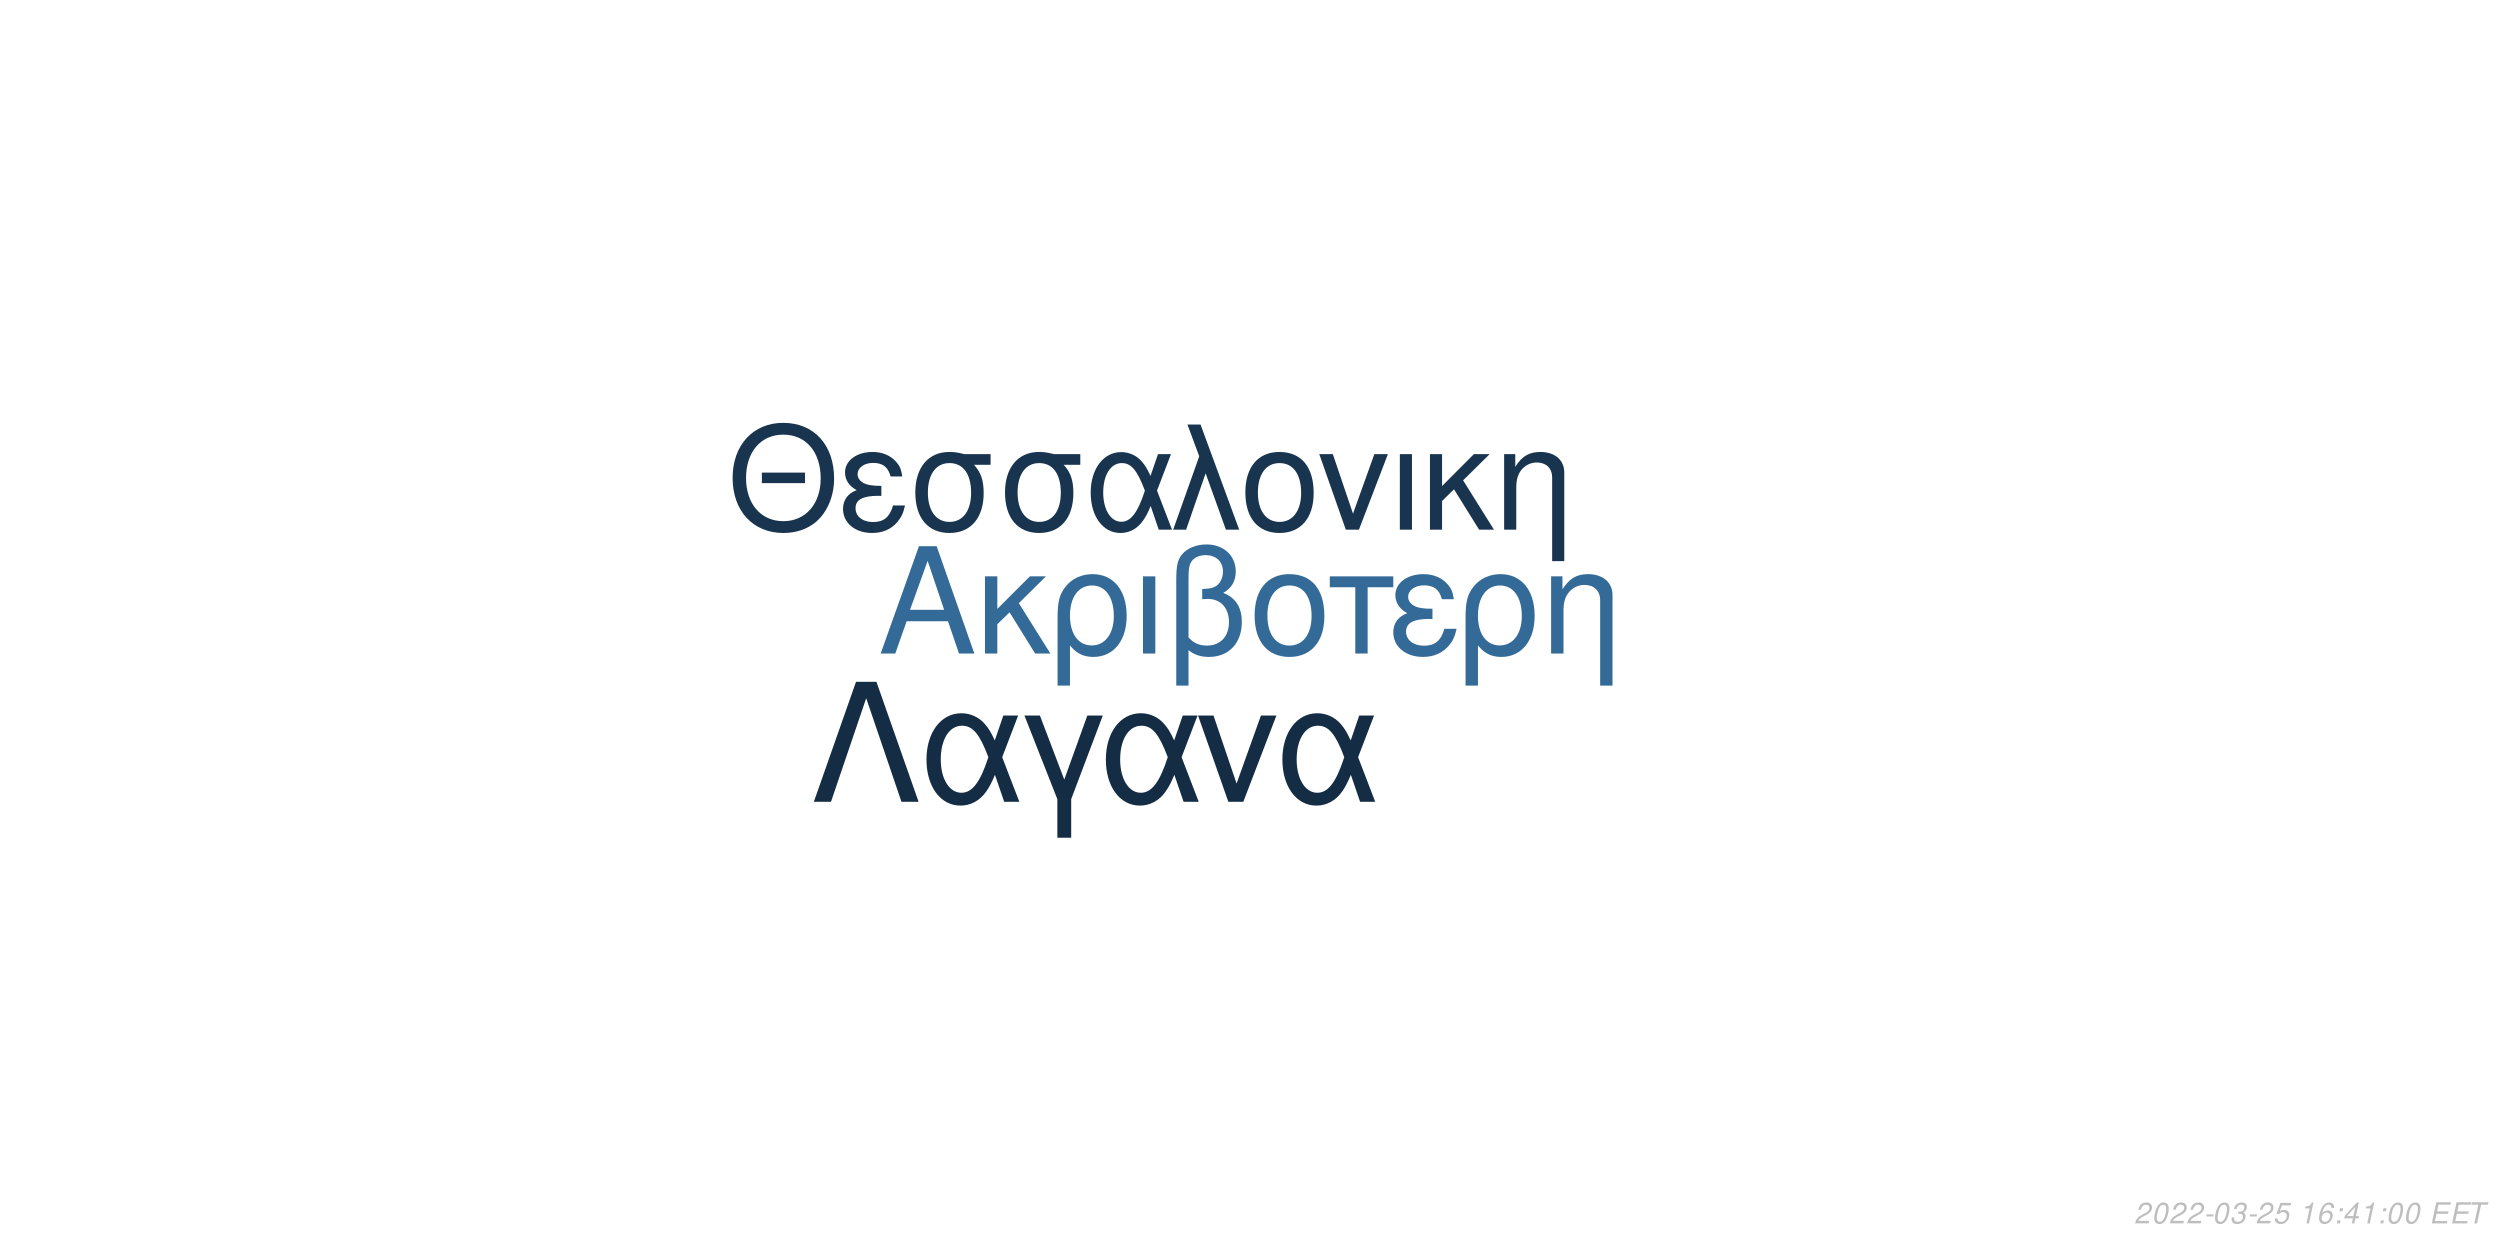
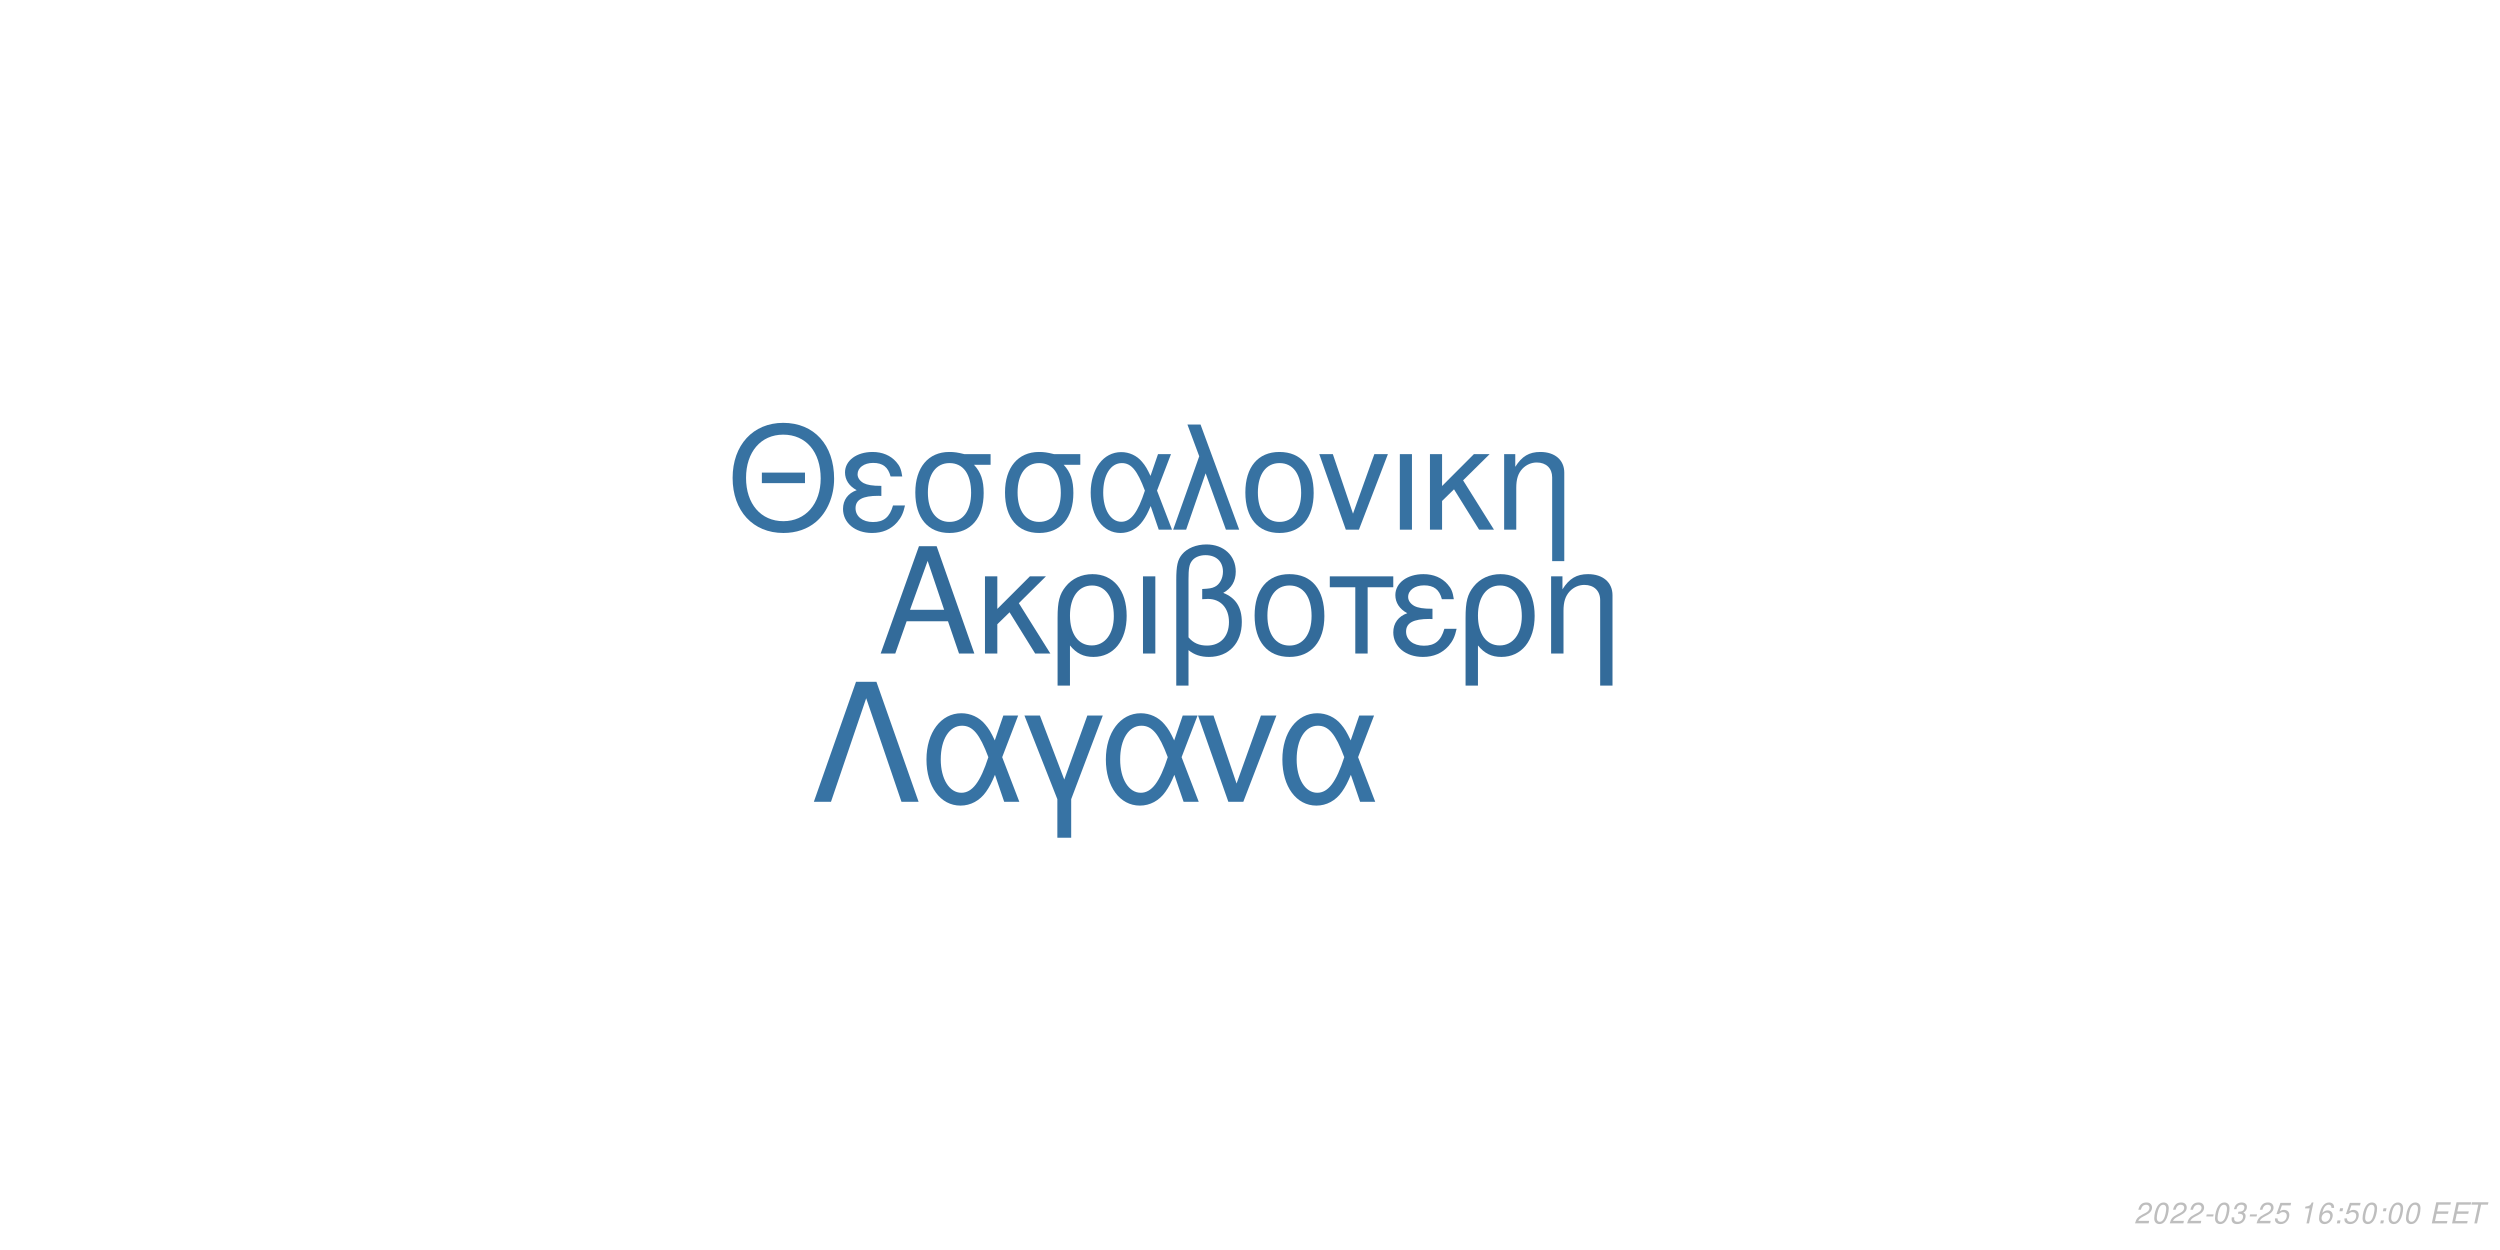
<svg xmlns="http://www.w3.org/2000/svg" xmlns:xlink="http://www.w3.org/1999/xlink" width="864pt" height="432pt" viewBox="0 0 864 432" version="1.1">
  <defs>
    <g>
      <symbol overflow="visible" id="glyph0-0">
        <path style="stroke:none;" d="" />
      </symbol>
      <symbol overflow="visible" id="glyph0-1">
        <path style="stroke:none;" d="M 24.125 -11.141 L 27.938 0 L 33.234 0 L 20.203 -37.094 L 14.094 -37.094 L 0.859 0 L 5.906 0 L 9.828 -11.141 Z M 22.797 -15.109 L 11 -15.109 L 17.094 -32.016 Z M 22.797 -15.109 " />
      </symbol>
      <symbol overflow="visible" id="glyph0-2">
        <path style="stroke:none;" d="M 7.172 -15.422 L 7.172 -26.672 L 2.906 -26.672 L 2.906 0 L 7.172 0 L 7.172 -10.125 L 11.406 -14.25 L 20.25 0 L 25.5 0 L 14.609 -17.406 L 23.969 -26.672 L 18.422 -26.672 Z M 7.172 -15.422 " />
      </symbol>
      <symbol overflow="visible" id="glyph0-3">
        <path style="stroke:none;" d="M 3 11.094 L 7.281 11.094 L 7.281 -2.797 C 9.516 -0.047 11.953 1.172 15.375 1.172 C 22.344 1.172 26.875 -4.422 26.875 -13.031 C 26.875 -21.891 22.297 -27.438 15.062 -27.438 C 11.297 -27.438 7.984 -25.906 5.797 -23.156 C 3.672 -20.516 3 -17.969 3 -12.359 Z M 14.906 -23.516 C 19.547 -23.516 22.438 -19.438 22.438 -12.922 C 22.438 -6.812 19.391 -2.797 14.812 -2.797 C 10.172 -2.797 7.281 -6.766 7.281 -13.125 C 7.281 -19.484 10.234 -23.516 14.906 -23.516 Z M 14.906 -23.516 " />
      </symbol>
      <symbol overflow="visible" id="glyph0-4">
        <path style="stroke:none;" d="M 3.516 0 L 7.781 0 L 7.781 -26.672 L 3.516 -26.672 Z M 3.516 0 " />
      </symbol>
      <symbol overflow="visible" id="glyph0-5">
        <path style="stroke:none;" d="M 4.016 11.094 L 8.25 11.094 L 8.25 -1.172 C 10.172 0.406 12.422 1.172 15.312 1.172 C 22.188 1.172 26.672 -3.609 26.672 -10.891 C 26.672 -15.984 24.578 -19.234 20.25 -20.969 C 23.109 -22.547 24.578 -25.031 24.578 -28.344 C 24.578 -33.844 20.406 -37.703 14.453 -37.703 C 10.938 -37.703 7.734 -36.391 6 -34.25 C 4.484 -32.422 4.016 -30.328 4.016 -25.391 Z M 8.25 -25.656 C 8.25 -29.359 8.5 -30.844 9.469 -32.062 C 10.375 -33.281 12.156 -34 14.094 -34 C 17.812 -34 20.156 -31.812 20.156 -28.297 C 20.156 -25.953 18.984 -23.812 17.297 -23.047 C 16.281 -22.547 15.469 -22.438 12.984 -22.297 L 12.984 -18.781 C 13.734 -18.828 14.344 -18.875 14.969 -18.875 C 19.344 -18.875 22.234 -15.719 22.234 -10.891 C 22.234 -5.906 19.281 -2.75 14.656 -2.75 C 11.953 -2.75 9.922 -3.609 8.25 -5.594 Z M 8.25 -25.656 " />
      </symbol>
      <symbol overflow="visible" id="glyph0-6">
        <path style="stroke:none;" d="M 14.094 -27.438 C 6.562 -27.438 2.094 -22.094 2.094 -13.125 C 2.094 -4.125 6.562 1.172 14.141 1.172 C 21.672 1.172 26.203 -4.172 26.203 -12.922 C 26.203 -22.188 21.828 -27.438 14.094 -27.438 Z M 14.141 -23.516 C 18.938 -23.516 21.781 -19.594 21.781 -12.984 C 21.781 -6.672 18.828 -2.75 14.141 -2.75 C 9.422 -2.75 6.516 -6.672 6.516 -13.125 C 6.516 -19.594 9.422 -23.516 14.141 -23.516 Z M 14.141 -23.516 " />
      </symbol>
      <symbol overflow="visible" id="glyph0-7">
        <path style="stroke:none;" d="M 7.891 0 L 12.156 0 L 12.156 -22.906 L 21.016 -22.906 L 21.016 -26.672 L -0.922 -26.672 L -0.922 -22.906 L 7.891 -22.906 Z M 7.891 0 " />
      </symbol>
      <symbol overflow="visible" id="glyph0-8">
        <path style="stroke:none;" d="M 14.562 -15.469 C 11.344 -15.469 9.562 -15.781 8.297 -16.438 C 6.922 -17.203 6.156 -18.328 6.156 -19.547 C 6.156 -21.891 8.453 -23.562 11.656 -23.562 C 15.062 -23.562 16.953 -22.094 17.812 -18.781 L 21.938 -18.781 C 21.578 -21.266 21.062 -22.5 19.797 -23.922 C 17.812 -26.203 14.906 -27.438 11.453 -27.438 C 5.797 -27.438 1.734 -24.375 1.734 -20.203 C 1.734 -17.609 3.156 -15.375 5.859 -13.938 C 2.797 -12.875 1.016 -10.484 1.016 -7.328 C 1.016 -2.391 5.297 1.172 11.25 1.172 C 14.969 1.172 17.906 -0.109 20.156 -2.641 C 21.578 -4.328 22.297 -5.797 22.906 -8.547 L 18.672 -8.547 C 17.5 -4.422 15.422 -2.703 11.609 -2.703 C 7.938 -2.703 5.438 -4.688 5.438 -7.578 C 5.438 -10.578 7.938 -11.953 13.484 -11.953 C 13.641 -11.953 14.094 -11.953 14.562 -11.906 Z M 14.562 -15.469 " />
      </symbol>
      <symbol overflow="visible" id="glyph0-9">
        <path style="stroke:none;" d="M 3.562 -26.672 L 3.562 0 L 7.844 0 L 7.844 -14.703 C 7.844 -17.906 8.5 -19.891 10.031 -21.531 C 11.406 -22.953 13.188 -23.719 15.062 -23.719 C 18.375 -23.719 20.516 -21.672 20.516 -18.469 L 20.516 11.094 L 24.781 11.094 L 24.781 -20.156 C 24.781 -24.578 21.469 -27.438 16.328 -27.438 C 12.359 -27.438 9.828 -25.906 7.484 -22.188 L 7.484 -26.672 Z M 3.562 -26.672 " />
      </symbol>
      <symbol overflow="visible" id="glyph1-0">
        <path style="stroke:none;" d="" />
      </symbol>
      <symbol overflow="visible" id="glyph1-1">
        <path style="stroke:none;" d="M 26.859 -19.734 L 11.953 -19.734 L 11.953 -16.094 L 26.859 -16.094 Z M 19.328 -36.922 C 8.922 -36.922 1.844 -29.25 1.844 -17.891 C 1.844 -6.484 8.875 1.141 19.391 1.141 C 23.812 1.141 27.703 -0.203 30.641 -2.688 C 34.578 -6.031 36.922 -11.656 36.922 -17.594 C 36.922 -29.297 30 -36.922 19.328 -36.922 Z M 19.328 -32.844 C 27.203 -32.844 32.281 -26.906 32.281 -17.688 C 32.281 -8.922 27.062 -2.938 19.391 -2.938 C 11.609 -2.938 6.484 -8.922 6.484 -17.891 C 6.484 -26.859 11.609 -32.844 19.328 -32.844 Z M 19.328 -32.844 " />
      </symbol>
      <symbol overflow="visible" id="glyph1-2">
        <path style="stroke:none;" d="M 14.25 -15.141 C 11.109 -15.141 9.375 -15.453 8.125 -16.094 C 6.781 -16.844 6.031 -17.938 6.031 -19.141 C 6.031 -21.422 8.266 -23.078 11.406 -23.078 C 14.75 -23.078 16.594 -21.625 17.438 -18.391 L 21.469 -18.391 C 21.125 -20.828 20.625 -22.031 19.391 -23.422 C 17.438 -25.656 14.594 -26.859 11.219 -26.859 C 5.688 -26.859 1.688 -23.875 1.688 -19.781 C 1.688 -17.234 3.094 -15.047 5.734 -13.656 C 2.734 -12.609 1 -10.266 1 -7.172 C 1 -2.344 5.188 1.141 11.016 1.141 C 14.656 1.141 17.547 -0.094 19.734 -2.594 C 21.125 -4.234 21.828 -5.688 22.422 -8.375 L 18.281 -8.375 C 17.141 -4.328 15.094 -2.641 11.359 -2.641 C 7.766 -2.641 5.328 -4.578 5.328 -7.422 C 5.328 -10.359 7.766 -11.703 13.203 -11.703 C 13.359 -11.703 13.797 -11.703 14.25 -11.656 Z M 14.25 -15.141 " />
      </symbol>
      <symbol overflow="visible" id="glyph1-3">
        <path style="stroke:none;" d="M 29 -26.109 L 19.938 -26.109 C 17.594 -26.703 16.438 -26.859 14.703 -26.859 C 7.469 -26.859 2.984 -21.469 2.984 -12.859 C 2.984 -4.031 7.375 1.141 14.797 1.141 C 22.172 1.141 26.609 -4.078 26.609 -12.656 C 26.609 -17.047 25.656 -19.828 23.266 -22.422 L 29 -22.422 Z M 14.797 -23.016 C 19.531 -23.016 22.266 -19.234 22.266 -12.75 C 22.266 -6.531 19.438 -2.688 14.797 -2.688 C 10.172 -2.688 7.328 -6.531 7.328 -12.859 C 7.328 -19.188 10.172 -23.016 14.797 -23.016 Z M 14.797 -23.016 " />
      </symbol>
      <symbol overflow="visible" id="glyph1-4">
        <path style="stroke:none;" d="M 29.344 -26.109 L 24.859 -26.109 L 22.266 -18.578 C 21.125 -21.031 20.484 -22.125 19.328 -23.469 C 17.547 -25.609 14.906 -26.812 12.156 -26.812 C 5.984 -26.812 1.594 -20.984 1.594 -12.812 C 1.594 -4.578 5.828 1.141 11.906 1.141 C 14.953 1.141 17.734 -0.344 19.625 -3.047 C 20.672 -4.531 21.281 -5.688 22.328 -8.172 L 25.109 0 L 29.703 0 L 24.516 -13.5 Z M 20.328 -13.5 C 17.891 -5.922 15.453 -2.734 12.156 -2.734 C 8.516 -2.734 5.922 -6.922 5.922 -12.812 C 5.922 -18.938 8.516 -23.016 12.359 -23.016 C 15.594 -23.016 17.688 -20.531 20.328 -13.5 Z M 20.328 -13.5 " />
      </symbol>
      <symbol overflow="visible" id="glyph1-5">
        <path style="stroke:none;" d="M 1.094 0 L 5.578 0 L 12.312 -19.484 L 19.328 0 L 23.922 0 L 10.562 -36.328 L 6.031 -36.328 L 10.109 -25.359 Z M 1.094 0 " />
      </symbol>
      <symbol overflow="visible" id="glyph1-6">
        <path style="stroke:none;" d="M 13.797 -26.859 C 6.422 -26.859 2.047 -21.625 2.047 -12.859 C 2.047 -4.031 6.422 1.141 13.859 1.141 C 21.234 1.141 25.656 -4.078 25.656 -12.656 C 25.656 -21.719 21.375 -26.859 13.797 -26.859 Z M 13.859 -23.016 C 18.531 -23.016 21.328 -19.188 21.328 -12.703 C 21.328 -6.531 18.438 -2.688 13.859 -2.688 C 9.219 -2.688 6.375 -6.531 6.375 -12.859 C 6.375 -19.188 9.219 -23.016 13.859 -23.016 Z M 13.859 -23.016 " />
      </symbol>
      <symbol overflow="visible" id="glyph1-7">
        <path style="stroke:none;" d="M 14.297 0 L 24.312 -26.109 L 19.625 -26.109 L 12.25 -5.531 L 5.281 -26.109 L 0.594 -26.109 L 9.766 0 Z M 14.297 0 " />
      </symbol>
      <symbol overflow="visible" id="glyph1-8">
        <path style="stroke:none;" d="M 3.438 0 L 7.625 0 L 7.625 -26.109 L 3.438 -26.109 Z M 3.438 0 " />
      </symbol>
      <symbol overflow="visible" id="glyph1-9">
        <path style="stroke:none;" d="M 7.031 -15.094 L 7.031 -26.109 L 2.844 -26.109 L 2.844 0 L 7.031 0 L 7.031 -9.922 L 11.156 -13.953 L 19.828 0 L 24.969 0 L 14.297 -17.047 L 23.469 -26.109 L 18.031 -26.109 Z M 7.031 -15.094 " />
      </symbol>
      <symbol overflow="visible" id="glyph1-10">
        <path style="stroke:none;" d="M 3.484 -26.109 L 3.484 0 L 7.672 0 L 7.672 -14.406 C 7.672 -17.547 8.328 -19.484 9.812 -21.078 C 11.156 -22.469 12.906 -23.219 14.75 -23.219 C 17.984 -23.219 20.078 -21.234 20.078 -18.094 L 20.078 10.859 L 24.266 10.859 L 24.266 -19.734 C 24.266 -24.062 21.031 -26.859 16 -26.859 C 12.109 -26.859 9.609 -25.359 7.328 -21.719 L 7.328 -26.109 Z M 3.484 -26.109 " />
      </symbol>
      <symbol overflow="visible" id="glyph2-0">
        <path style="stroke:none;" d="" />
      </symbol>
      <symbol overflow="visible" id="glyph2-1">
        <path style="stroke:none;" d="M 22.531 -41.484 L 15.484 -41.484 L 0.906 0 L 6.828 0 L 19 -35.797 L 31.188 0 L 37.109 0 Z M 22.531 -41.484 " />
      </symbol>
      <symbol overflow="visible" id="glyph2-2">
        <path style="stroke:none;" d="M 33.516 -29.812 L 28.391 -29.812 L 25.438 -21.219 C 24.125 -24.016 23.391 -25.266 22.078 -26.797 C 20.031 -29.25 17.016 -30.609 13.891 -30.609 C 6.828 -30.609 1.828 -23.953 1.828 -14.625 C 1.828 -5.234 6.656 1.312 13.594 1.312 C 17.078 1.312 20.266 -0.391 22.422 -3.469 C 23.609 -5.172 24.297 -6.484 25.5 -9.328 L 28.688 0 L 33.922 0 L 28 -15.422 Z M 23.219 -15.422 C 20.422 -6.766 17.641 -3.125 13.891 -3.125 C 9.734 -3.125 6.766 -7.906 6.766 -14.625 C 6.766 -21.625 9.734 -26.297 14.109 -26.297 C 17.812 -26.297 20.203 -23.453 23.219 -15.422 Z M 23.219 -15.422 " />
      </symbol>
      <symbol overflow="visible" id="glyph2-3">
        <path style="stroke:none;" d="M 12.062 12.406 L 16.844 12.406 L 16.844 -0.906 L 27.766 -29.812 L 22.422 -29.812 L 14.453 -7.688 L 6.031 -29.812 L 0.688 -29.812 L 12.062 -0.906 Z M 12.062 12.406 " />
      </symbol>
      <symbol overflow="visible" id="glyph2-4">
        <path style="stroke:none;" d="M 16.328 0 L 27.766 -29.812 L 22.422 -29.812 L 14 -6.312 L 6.031 -29.812 L 0.688 -29.812 L 11.156 0 Z M 16.328 0 " />
      </symbol>
      <symbol overflow="visible" id="glyph3-0">
        <path style="stroke:none;" d="" />
      </symbol>
      <symbol overflow="visible" id="glyph3-1">
        <path style="stroke:none;" d="M 5.234 -0.875 L 1.469 -0.875 C 1.641 -1.375 2.203 -1.891 3.109 -2.344 L 4.234 -2.938 C 5.562 -3.625 6.219 -4.469 6.219 -5.484 C 6.219 -5.938 6.062 -6.359 5.797 -6.656 C 5.469 -7.047 4.984 -7.234 4.312 -7.234 C 2.766 -7.234 1.891 -6.453 1.484 -4.734 L 2.375 -4.734 C 2.484 -5.188 2.609 -5.484 2.797 -5.75 C 3.094 -6.203 3.609 -6.453 4.188 -6.453 C 4.891 -6.453 5.344 -6.031 5.344 -5.375 C 5.344 -4.703 4.859 -4.094 4.016 -3.656 L 2.984 -3.125 C 1.234 -2.188 0.797 -1.656 0.344 -0.016 L 5.047 -0.016 Z M 5.234 -0.875 " />
      </symbol>
      <symbol overflow="visible" id="glyph3-2">
        <path style="stroke:none;" d="M 4.203 -7.234 C 3.375 -7.234 2.688 -6.812 2.125 -5.984 C 1.484 -5.047 0.984 -3.188 0.984 -1.734 C 0.984 -1.109 1.172 -0.562 1.484 -0.266 C 1.797 0.047 2.281 0.234 2.766 0.234 C 3.625 0.234 4.281 -0.156 4.859 -1.016 C 5.516 -1.953 6 -3.797 6 -5.266 C 6 -6.5 5.328 -7.234 4.203 -7.234 Z M 4.094 -6.453 C 4.734 -6.453 5.125 -5.984 5.125 -5.156 C 5.125 -4.203 4.781 -2.625 4.406 -1.812 C 3.984 -0.938 3.516 -0.547 2.875 -0.547 C 2.25 -0.547 1.875 -1.031 1.875 -1.828 C 1.875 -2.797 2.203 -4.344 2.594 -5.203 C 2.984 -6.047 3.453 -6.453 4.094 -6.453 Z M 4.094 -6.453 " />
      </symbol>
      <symbol overflow="visible" id="glyph3-3">
        <path style="stroke:none;" d="M 3.516 -3.125 L 1.125 -3.125 L 0.969 -2.406 L 3.359 -2.406 Z M 3.516 -3.125 " />
      </symbol>
      <symbol overflow="visible" id="glyph3-4">
        <path style="stroke:none;" d="M 2.922 -3.312 C 3.125 -3.344 3.234 -3.344 3.375 -3.344 C 4.203 -3.344 4.688 -3 4.688 -2.406 C 4.688 -1.312 3.906 -0.547 2.781 -0.547 C 2.047 -0.547 1.594 -0.938 1.594 -1.562 C 1.594 -1.719 1.609 -1.844 1.656 -2.094 L 0.766 -2.094 C 0.734 -1.797 0.719 -1.641 0.719 -1.469 C 0.719 -0.375 1.406 0.234 2.641 0.234 C 3.547 0.234 4.297 -0.078 4.812 -0.656 C 5.266 -1.156 5.562 -1.875 5.562 -2.547 C 5.562 -3.125 5.344 -3.453 4.797 -3.734 C 5.641 -4.234 6.016 -4.844 6.016 -5.734 C 6.016 -6.656 5.312 -7.234 4.203 -7.234 C 3.375 -7.234 2.672 -6.938 2.188 -6.375 C 1.891 -6.031 1.703 -5.641 1.516 -4.906 L 2.391 -4.906 C 2.5 -5.359 2.594 -5.594 2.734 -5.812 C 3.047 -6.234 3.516 -6.453 4.078 -6.453 C 4.734 -6.453 5.141 -6.125 5.141 -5.578 C 5.141 -5.188 5.016 -4.797 4.797 -4.547 C 4.516 -4.234 4 -4.062 3.266 -4.062 L 3.078 -4.062 Z M 2.922 -3.312 " />
      </symbol>
      <symbol overflow="visible" id="glyph3-5">
        <path style="stroke:none;" d="M 6.297 -7.094 L 2.594 -7.094 L 1.234 -3.234 L 2.047 -3.234 C 2.656 -3.766 2.938 -3.906 3.531 -3.906 C 4.328 -3.906 4.797 -3.453 4.797 -2.688 C 4.797 -1.438 3.969 -0.547 2.828 -0.547 C 2.031 -0.547 1.609 -0.938 1.578 -1.734 L 0.703 -1.734 L 0.703 -1.516 C 0.703 -0.938 0.844 -0.547 1.188 -0.266 C 1.562 0.062 2.078 0.234 2.703 0.234 C 3.656 0.234 4.391 -0.156 4.984 -0.922 C 5.422 -1.5 5.672 -2.234 5.672 -2.953 C 5.672 -4 4.938 -4.672 3.812 -4.672 C 3.328 -4.672 2.906 -4.547 2.406 -4.234 L 3.109 -6.219 L 6.109 -6.219 Z M 6.297 -7.094 " />
      </symbol>
      <symbol overflow="visible" id="glyph3-6">
        <path style="stroke:none;" d="" />
      </symbol>
      <symbol overflow="visible" id="glyph3-7">
        <path style="stroke:none;" d="M 3.703 -5.188 L 2.594 0 L 3.469 0 L 5.016 -7.234 L 4.438 -7.234 C 3.906 -6.156 3.688 -6.016 2.234 -5.812 L 2.109 -5.188 Z M 3.703 -5.188 " />
      </symbol>
      <symbol overflow="visible" id="glyph3-8">
        <path style="stroke:none;" d="M 6.125 -5.344 L 6.141 -5.625 C 6.141 -6.609 5.453 -7.234 4.391 -7.234 C 3.438 -7.234 2.641 -6.719 2.016 -5.703 C 1.422 -4.781 0.938 -2.953 0.938 -1.688 C 0.938 -0.516 1.688 0.234 2.859 0.234 C 3.703 0.234 4.438 -0.156 5 -0.875 C 5.406 -1.422 5.672 -2.156 5.672 -2.766 C 5.672 -3.812 4.969 -4.5 3.906 -4.5 C 3.234 -4.5 2.672 -4.234 2.094 -3.625 C 2.406 -5.375 3.234 -6.453 4.25 -6.453 C 4.703 -6.453 5.062 -6.234 5.172 -5.844 C 5.203 -5.719 5.234 -5.578 5.25 -5.344 Z M 3.656 -3.734 C 4.344 -3.734 4.797 -3.281 4.797 -2.625 C 4.797 -1.469 3.984 -0.547 2.984 -0.547 C 2.297 -0.547 1.812 -1.047 1.812 -1.766 C 1.812 -2.859 2.625 -3.734 3.656 -3.734 Z M 3.656 -3.734 " />
      </symbol>
      <symbol overflow="visible" id="glyph3-9">
        <path style="stroke:none;" d="M 2.359 -1.031 L 1.312 -1.031 L 1.094 0 L 2.141 0 Z M 3.266 -5.234 L 2.219 -5.234 L 2 -4.203 L 3.047 -4.203 Z M 3.266 -5.234 " />
      </symbol>
      <symbol overflow="visible" id="glyph3-10">
-         <path style="stroke:none;" d="M 3.625 -1.75 L 3.266 0 L 4.141 0 L 4.516 -1.75 L 5.562 -1.75 L 5.734 -2.531 L 4.688 -2.531 L 5.688 -7.234 L 5.016 -7.234 L 0.844 -2.672 L 0.641 -1.75 Z M 3.797 -2.531 L 1.594 -2.531 L 4.469 -5.703 Z M 3.797 -2.531 " />
+         <path style="stroke:none;" d="M 2.547 -3.312 L 6.5 -3.312 L 6.688 -4.141 L 2.719 -4.141 L 3.219 -6.469 L 7.344 -6.469 L 7.516 -7.297 L 2.453 -7.297 L 0.906 0 L 6.125 0 L 6.297 -0.812 L 2.016 -0.812 Z M 2.547 -3.312 " />
      </symbol>
      <symbol overflow="visible" id="glyph3-11">
-         <path style="stroke:none;" d="M 2.547 -3.312 L 6.5 -3.312 L 6.688 -4.141 L 2.719 -4.141 L 3.219 -6.469 L 7.344 -6.469 L 7.516 -7.297 L 2.453 -7.297 L 0.906 0 L 6.125 0 L 6.297 -0.812 L 2.016 -0.812 Z M 2.547 -3.312 " />
-       </symbol>
-       <symbol overflow="visible" id="glyph3-12">
        <path style="stroke:none;" d="M 4.938 -6.469 L 7.312 -6.469 L 7.484 -7.297 L 1.75 -7.297 L 1.578 -6.469 L 3.984 -6.469 L 2.609 0 L 3.547 0 Z M 4.938 -6.469 " />
      </symbol>
    </g>
  </defs>
  <g id="surface1">
    <rect x="0" y="0" width="864" height="432" style="fill:rgb(100%,100%,100%);fill-opacity:1;stroke:none;" />
-     <g style="fill:rgb(20%,41.569%,59.216%);fill-opacity:1;">
+     <g style="fill:rgb(20%,41.961%,60.392%);fill-opacity:1;">
      <use xlink:href="#glyph0-1" x="303.5" y="225.861" />
      <use xlink:href="#glyph0-2" x="337.5" y="225.861" />
      <use xlink:href="#glyph0-3" x="362.5" y="225.861" />
      <use xlink:href="#glyph0-4" x="391.5" y="225.861" />
      <use xlink:href="#glyph0-5" x="402.5" y="225.861" />
      <use xlink:href="#glyph0-6" x="431.5" y="225.861" />
      <use xlink:href="#glyph0-7" x="460.5" y="225.861" />
      <use xlink:href="#glyph0-8" x="480.5" y="225.861" />
      <use xlink:href="#glyph0-3" x="503.5" y="225.861" />
      <use xlink:href="#glyph0-9" x="532.5" y="225.861" />
    </g>
-     <g style="fill:rgb(9.412%,20.392%,30.98%);fill-opacity:1;">
+     <g style="fill:rgb(21.569%,44.706%,63.529%);fill-opacity:1;">
      <use xlink:href="#glyph1-1" x="251.348" y="183.058" />
      <use xlink:href="#glyph1-2" x="290.348" y="183.058" />
      <use xlink:href="#glyph1-3" x="313.348" y="183.058" />
      <use xlink:href="#glyph1-3" x="344.348" y="183.058" />
      <use xlink:href="#glyph1-4" x="375.348" y="183.058" />
      <use xlink:href="#glyph1-5" x="404.348" y="183.058" />
      <use xlink:href="#glyph1-6" x="428.348" y="183.058" />
      <use xlink:href="#glyph1-7" x="455.348" y="183.058" />
      <use xlink:href="#glyph1-8" x="480.348" y="183.058" />
      <use xlink:href="#glyph1-9" x="491.348" y="183.058" />
      <use xlink:href="#glyph1-10" x="516.348" y="183.058" />
    </g>
-     <g style="fill:rgb(7.843%,17.647%,27.059%);fill-opacity:1;">
+     <g style="fill:rgb(21.569%,45.098%,64.314%);fill-opacity:1;">
      <use xlink:href="#glyph2-1" x="280.359" y="277.105" />
      <use xlink:href="#glyph2-2" x="318.359" y="277.105" />
      <use xlink:href="#glyph2-3" x="353.359" y="277.105" />
      <use xlink:href="#glyph2-2" x="380.359" y="277.105" />
      <use xlink:href="#glyph2-4" x="413.359" y="277.105" />
      <use xlink:href="#glyph2-2" x="441.359" y="277.105" />
    </g>
    <g style="fill:rgb(74.51%,74.51%,74.51%);fill-opacity:1;">
      <use xlink:href="#glyph3-1" x="737.52" y="422.81" />
      <use xlink:href="#glyph3-2" x="743.52" y="422.81" />
      <use xlink:href="#glyph3-1" x="749.52" y="422.81" />
      <use xlink:href="#glyph3-1" x="755.52" y="422.81" />
      <use xlink:href="#glyph3-3" x="761.52" y="422.81" />
      <use xlink:href="#glyph3-2" x="764.52" y="422.81" />
      <use xlink:href="#glyph3-4" x="770.52" y="422.81" />
      <use xlink:href="#glyph3-3" x="776.52" y="422.81" />
      <use xlink:href="#glyph3-1" x="779.52" y="422.81" />
      <use xlink:href="#glyph3-5" x="785.52" y="422.81" />
      <use xlink:href="#glyph3-6" x="791.52" y="422.81" />
      <use xlink:href="#glyph3-7" x="794.52" y="422.81" />
      <use xlink:href="#glyph3-8" x="800.52" y="422.81" />
      <use xlink:href="#glyph3-9" x="806.52" y="422.81" />
-       <use xlink:href="#glyph3-10" x="809.52" y="422.81" />
-       <use xlink:href="#glyph3-7" x="815.52" y="422.81" />
+       <use xlink:href="#glyph3-5" x="809.52" y="422.81" />
+       <use xlink:href="#glyph3-2" x="815.52" y="422.81" />
      <use xlink:href="#glyph3-9" x="821.52" y="422.81" />
      <use xlink:href="#glyph3-2" x="824.52" y="422.81" />
      <use xlink:href="#glyph3-2" x="830.52" y="422.81" />
      <use xlink:href="#glyph3-6" x="836.52" y="422.81" />
-       <use xlink:href="#glyph3-11" x="839.52" y="422.81" />
-       <use xlink:href="#glyph3-11" x="846.52" y="422.81" />
-       <use xlink:href="#glyph3-12" x="852.52" y="422.81" />
+       <use xlink:href="#glyph3-10" x="839.52" y="422.81" />
+       <use xlink:href="#glyph3-10" x="846.52" y="422.81" />
+       <use xlink:href="#glyph3-11" x="852.52" y="422.81" />
    </g>
  </g>
</svg>
